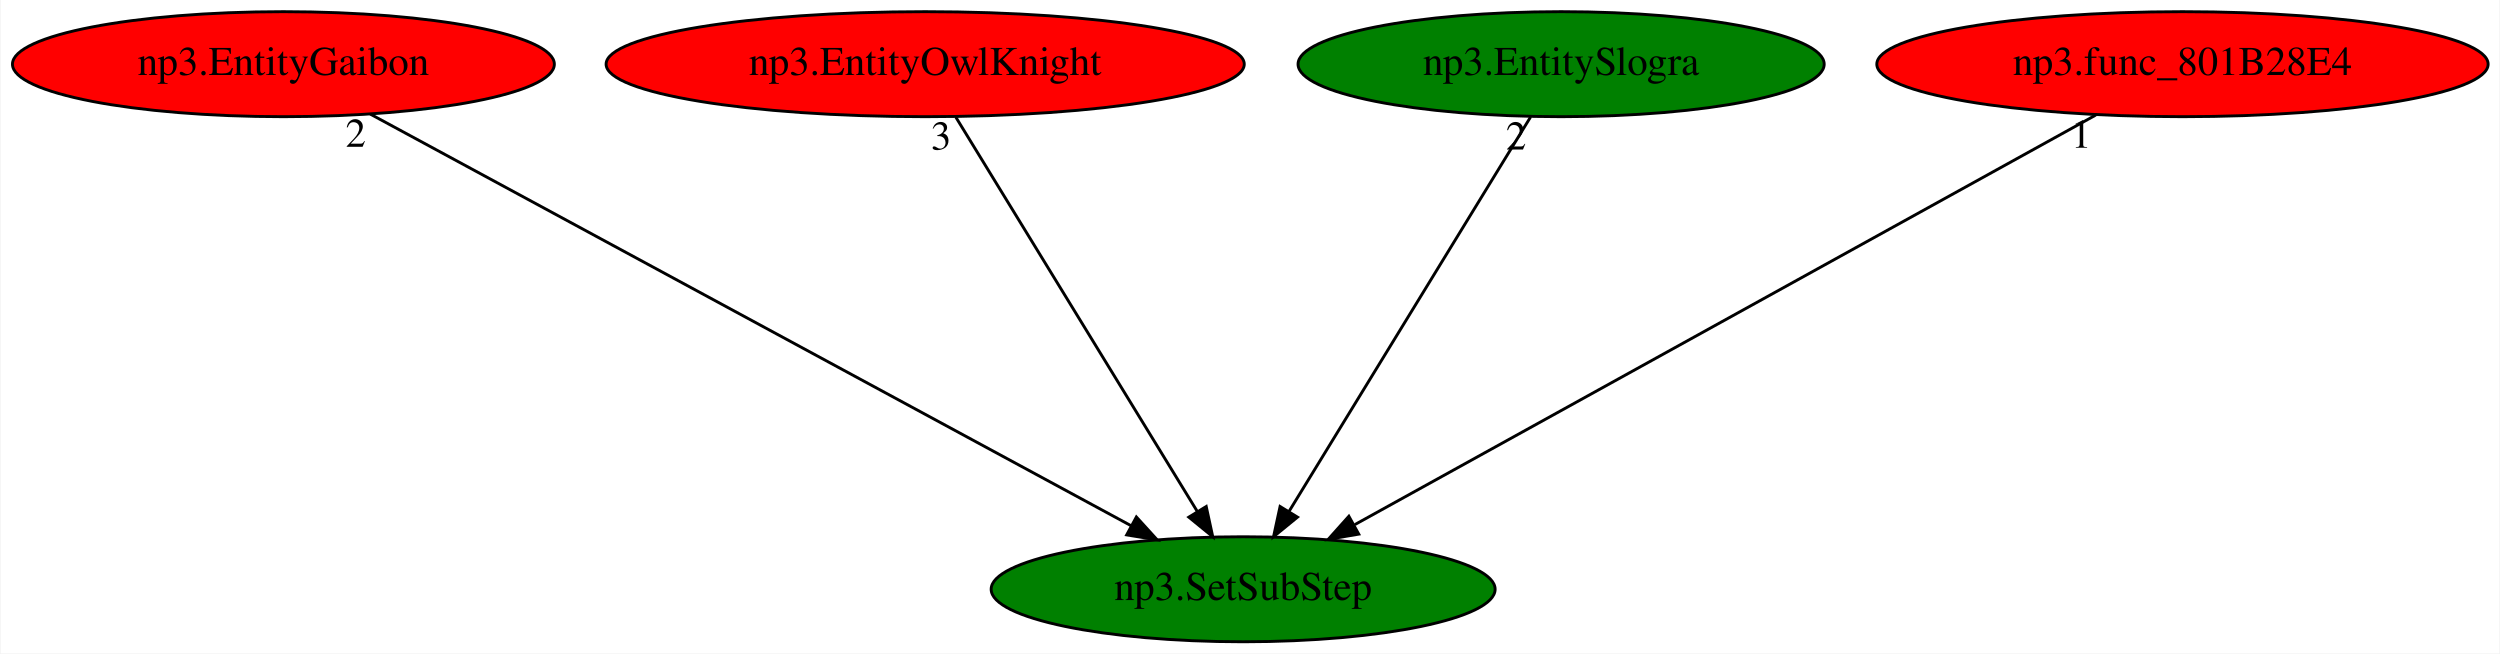
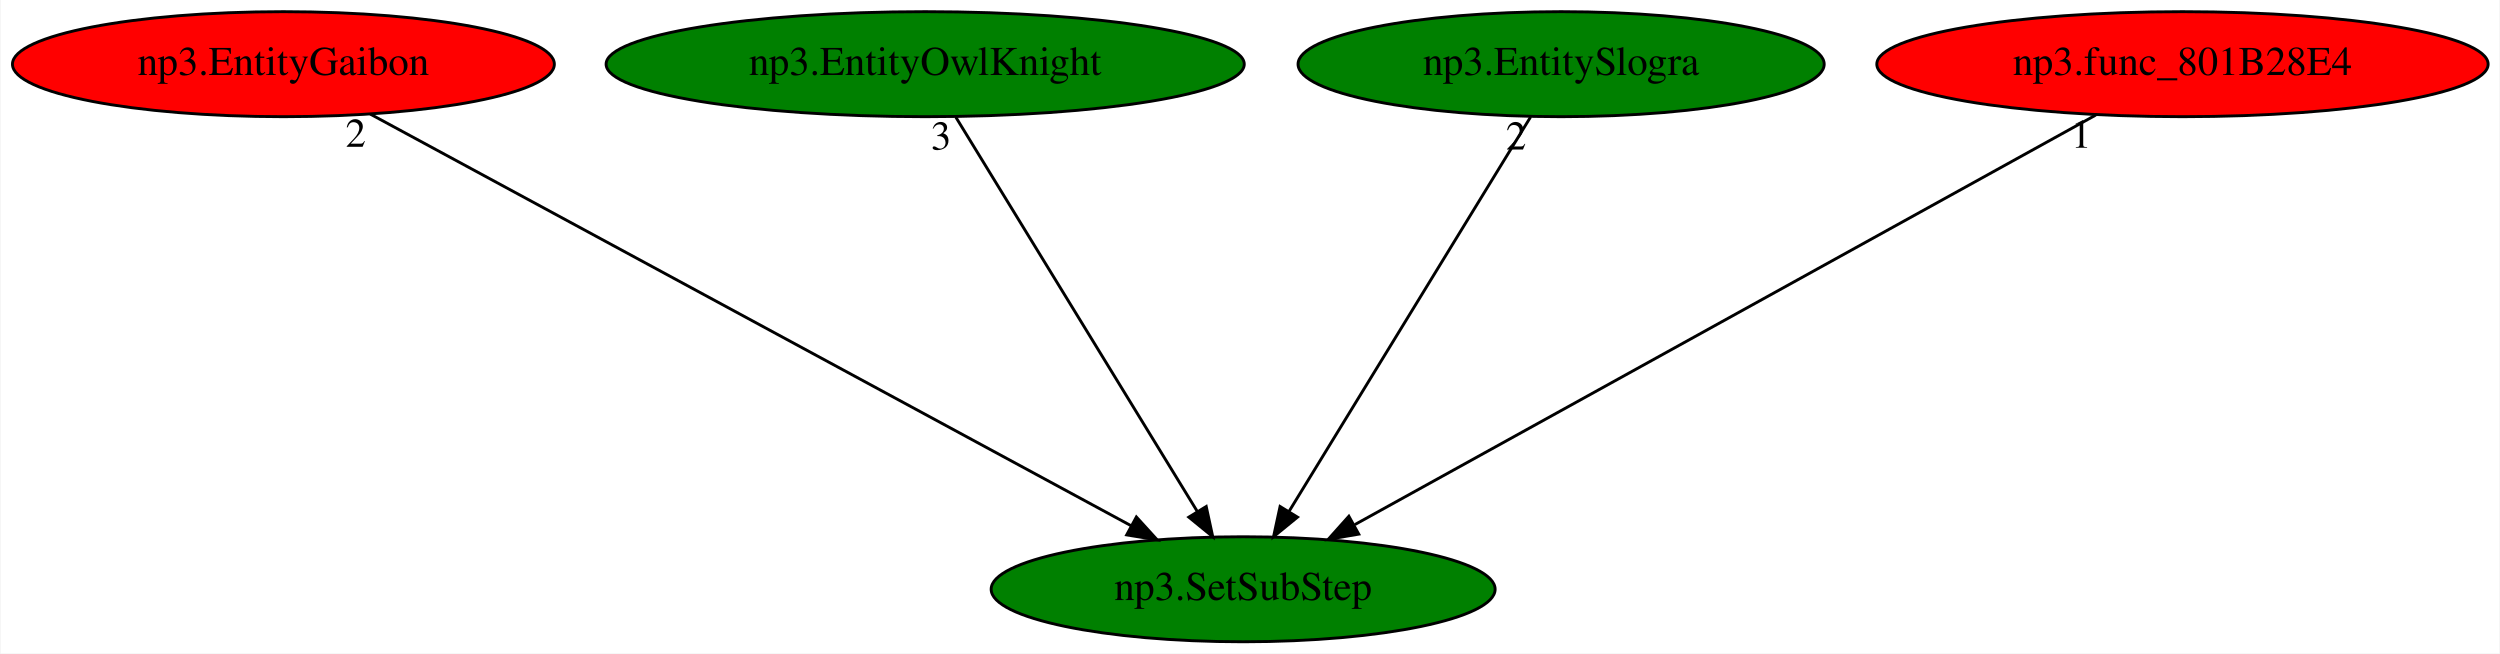
<svg xmlns="http://www.w3.org/2000/svg" xmlns:xlink="http://www.w3.org/1999/xlink" width="857pt" height="224pt" viewBox="0.00 0.00 856.58 224.00">
  <g id="graph0" class="graph" transform="scale(1 1) rotate(0) translate(4 220)">
    <polygon fill="white" stroke="transparent" points="-4,4 -4,-220 852.58,-220 852.58,4 -4,4" />
    <g id="node1" class="node">
      <ellipse fill="green" stroke="black" cx="421.94" cy="-18" rx="86.38" ry="18" />
      <text text-anchor="middle" x="421.94" y="-14.3" font-family="Times,serif" font-size="14.00">np3.SetSubStep</text>
    </g>
    <g id="node2" class="node">
      <g id="a_node2">
        <a xlink:href="np3.EntityGaibon.svg" xlink:title="np3.EntityGaibon">
          <ellipse fill="red" stroke="black" cx="92.94" cy="-198" rx="92.88" ry="18" />
          <text text-anchor="middle" x="92.94" y="-194.3" font-family="Times,serif" font-size="14.00">np3.EntityGaibon</text>
        </a>
      </g>
    </g>
    <g id="edge1" class="edge">
      <path fill="none" stroke="black" d="M122.72,-180.89C182.54,-148.52 317.26,-75.64 383.58,-39.75" />
      <polygon fill="black" stroke="black" points="385.34,-42.78 392.47,-34.95 382.01,-36.63 385.34,-42.78" />
      <text text-anchor="middle" x="117.72" y="-169.69" font-family="Times,serif" font-size="14.00">2</text>
    </g>
    <g id="node3" class="node">
      <g id="a_node3">
        <a xlink:href="np3.EntityOwlKnight.svg" xlink:title="np3.EntityOwlKnight">
-           <ellipse fill="red" stroke="black" cx="312.94" cy="-198" rx="109.38" ry="18" />
+           <ellipse fill="green" stroke="black" cx="312.94" cy="-198" rx="109.38" ry="18" />
          <text text-anchor="middle" x="312.94" y="-194.3" font-family="Times,serif" font-size="14.00">np3.EntityOwlKnight</text>
        </a>
      </g>
    </g>
    <g id="edge2" class="edge">
      <path fill="none" stroke="black" d="M323.39,-179.93C342.6,-148.57 383.61,-81.6 406.2,-44.71" />
      <polygon fill="black" stroke="black" points="409.28,-46.37 411.52,-36.02 403.31,-42.72 409.28,-46.37" />
      <text text-anchor="middle" x="318.39" y="-168.73" font-family="Times,serif" font-size="14.00">3</text>
    </g>
    <g id="node4" class="node">
      <g id="a_node4">
        <a xlink:href="np3.EntitySlogra.svg" xlink:title="np3.EntitySlogra">
          <ellipse fill="green" stroke="black" cx="530.94" cy="-198" rx="90.18" ry="18" />
          <text text-anchor="middle" x="530.94" y="-194.3" font-family="Times,serif" font-size="14.00">np3.EntitySlogra</text>
        </a>
      </g>
    </g>
    <g id="edge3" class="edge">
      <path fill="none" stroke="black" d="M520.49,-179.93C501.28,-148.57 460.28,-81.6 437.68,-44.71" />
      <polygon fill="black" stroke="black" points="440.57,-42.72 432.36,-36.02 434.6,-46.37 440.57,-42.72" />
      <text text-anchor="middle" x="515.49" y="-168.73" font-family="Times,serif" font-size="14.00">2</text>
    </g>
    <g id="node5" class="node">
      <g id="a_node5">
        <a xlink:href="np3.func_801B28E4.svg" xlink:title="np3.func_801B28E4">
          <ellipse fill="red" stroke="black" cx="743.94" cy="-198" rx="104.78" ry="18" />
          <text text-anchor="middle" x="743.94" y="-194.3" font-family="Times,serif" font-size="14.00">np3.func_801B28E4</text>
        </a>
      </g>
    </g>
    <g id="edge4" class="edge">
      <path fill="none" stroke="black" d="M714.23,-180.57C655.61,-148.17 525.16,-76.06 460.21,-40.16" />
      <polygon fill="black" stroke="black" points="461.57,-36.9 451.12,-35.13 458.18,-43.03 461.57,-36.9" />
      <text text-anchor="middle" x="709.23" y="-169.37" font-family="Times,serif" font-size="14.00">1</text>
    </g>
  </g>
</svg>
